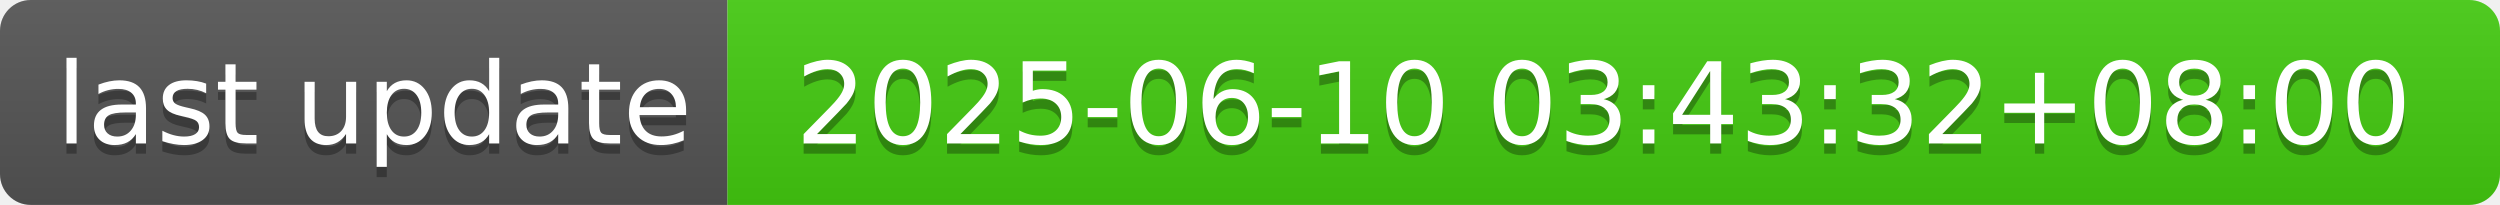
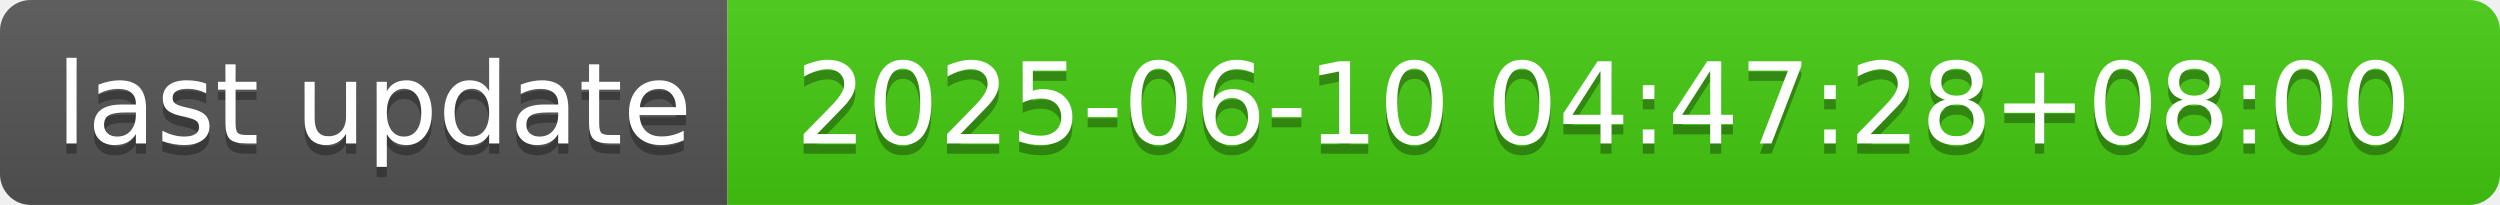
- <svg xmlns="http://www.w3.org/2000/svg" width="244" height="20" role="img" aria-label="last update: 2025-06-10 03:43:32+08:00">
+ <svg xmlns="http://www.w3.org/2000/svg" width="244" height="20" role="img" aria-label="last update: 2025-06-10 04:47:28+08:00">
  <linearGradient id="s" x2="0" y2="100%">
    <stop offset="0" stop-color="#bbb" stop-opacity=".1" />
    <stop offset="1" stop-opacity=".1" />
  </linearGradient>
  <clipPath id="r">
    <rect width="244" height="20" rx="3" fill="#fff" />
  </clipPath>
  <g clip-path="url(#r)">
    <rect width="71" height="20" fill="#555" />
    <rect x="71" width="173" height="20" fill="#4c1" />
    <rect width="244" height="20" fill="url(#s)" />
  </g>
  <g fill="#fff" text-anchor="middle" font-family="Verdana,Geneva,DejaVu Sans,sans-serif" text-rendering="geometricPrecision" font-size="110">
    <text aria-hidden="true" x="365" y="150" fill="#010101" fill-opacity=".3" transform="scale(.1)" textLength="610">last update</text>
    <text x="365" y="140" transform="scale(.1)" fill="#fff" textLength="610">last update</text>
-     <text aria-hidden="true" x="1565" y="150" fill="#010101" fill-opacity=".3" transform="scale(.1)" textLength="1630">2025-06-10 03:43:32+08:00</text>
-     <text x="1565" y="140" transform="scale(.1)" fill="#fff" textLength="1630">2025-06-10 03:43:32+08:00</text>
+     <text aria-hidden="true" x="1565" y="150" fill="#010101" fill-opacity=".3" transform="scale(.1)" textLength="1630">2025-06-10 04:47:28+08:00</text>
+     <text x="1565" y="140" transform="scale(.1)" fill="#fff" textLength="1630">2025-06-10 04:47:28+08:00</text>
  </g>
</svg>
